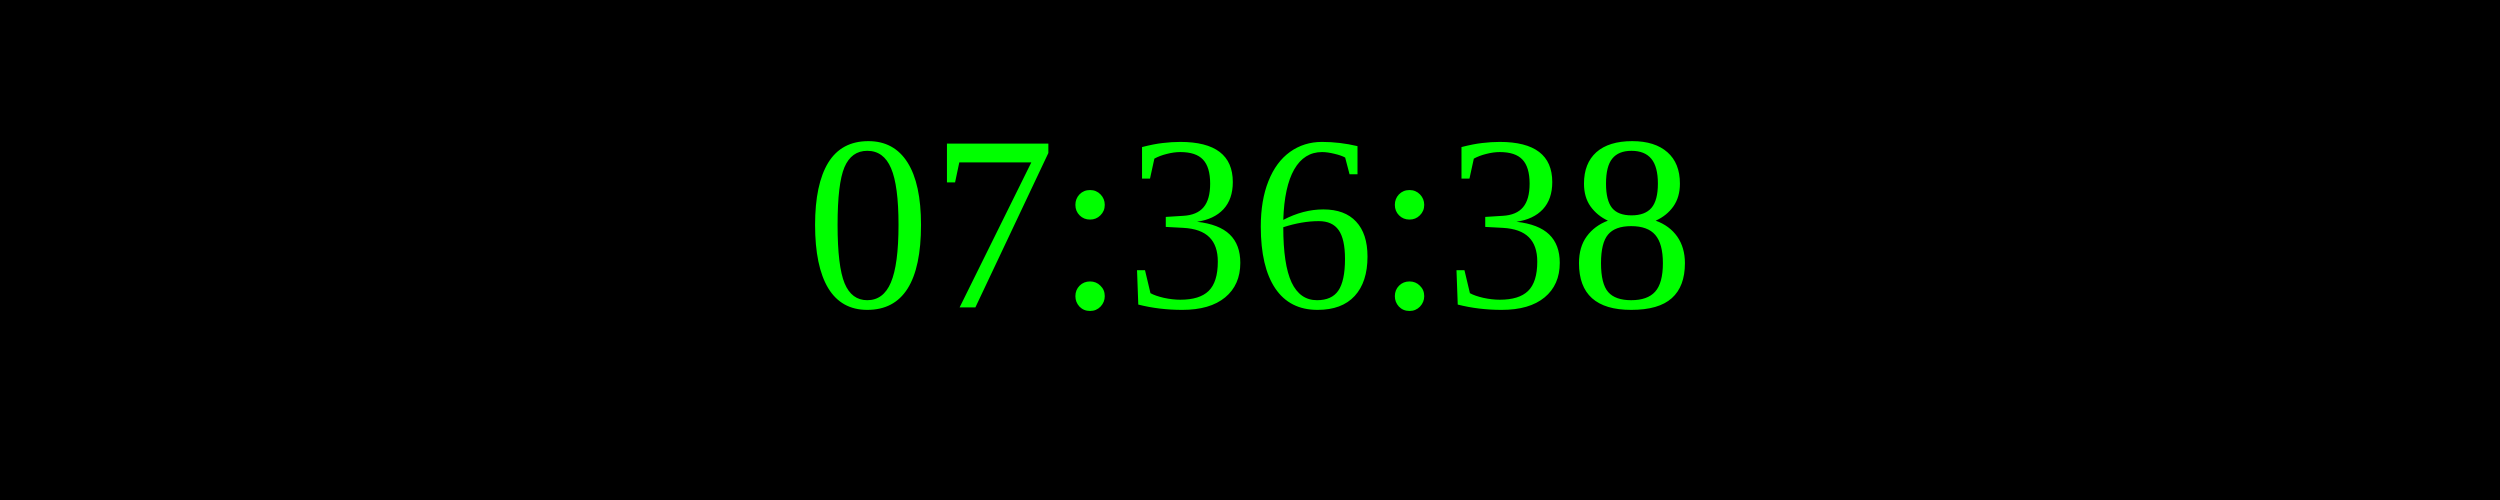
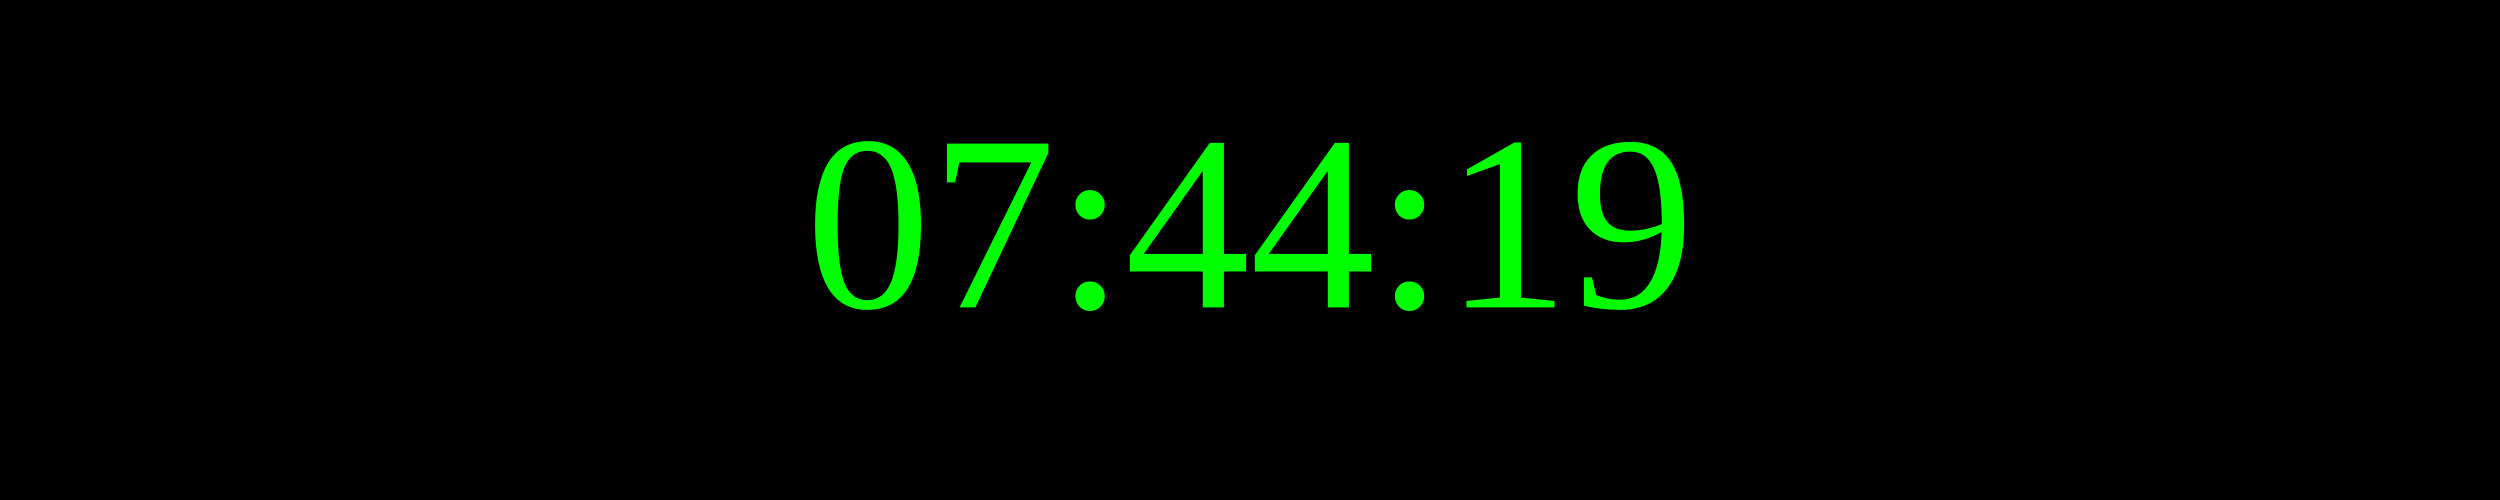
<svg xmlns="http://www.w3.org/2000/svg" width="250" height="50">
  <rect width="100%" height="100%" fill="black" />
  <text x="50%" y="50%" font-size="25" fill="lime" text-anchor="middle" dominant-baseline="middle">
- 07:36:38
+ 07:44:19
</text>
</svg>
